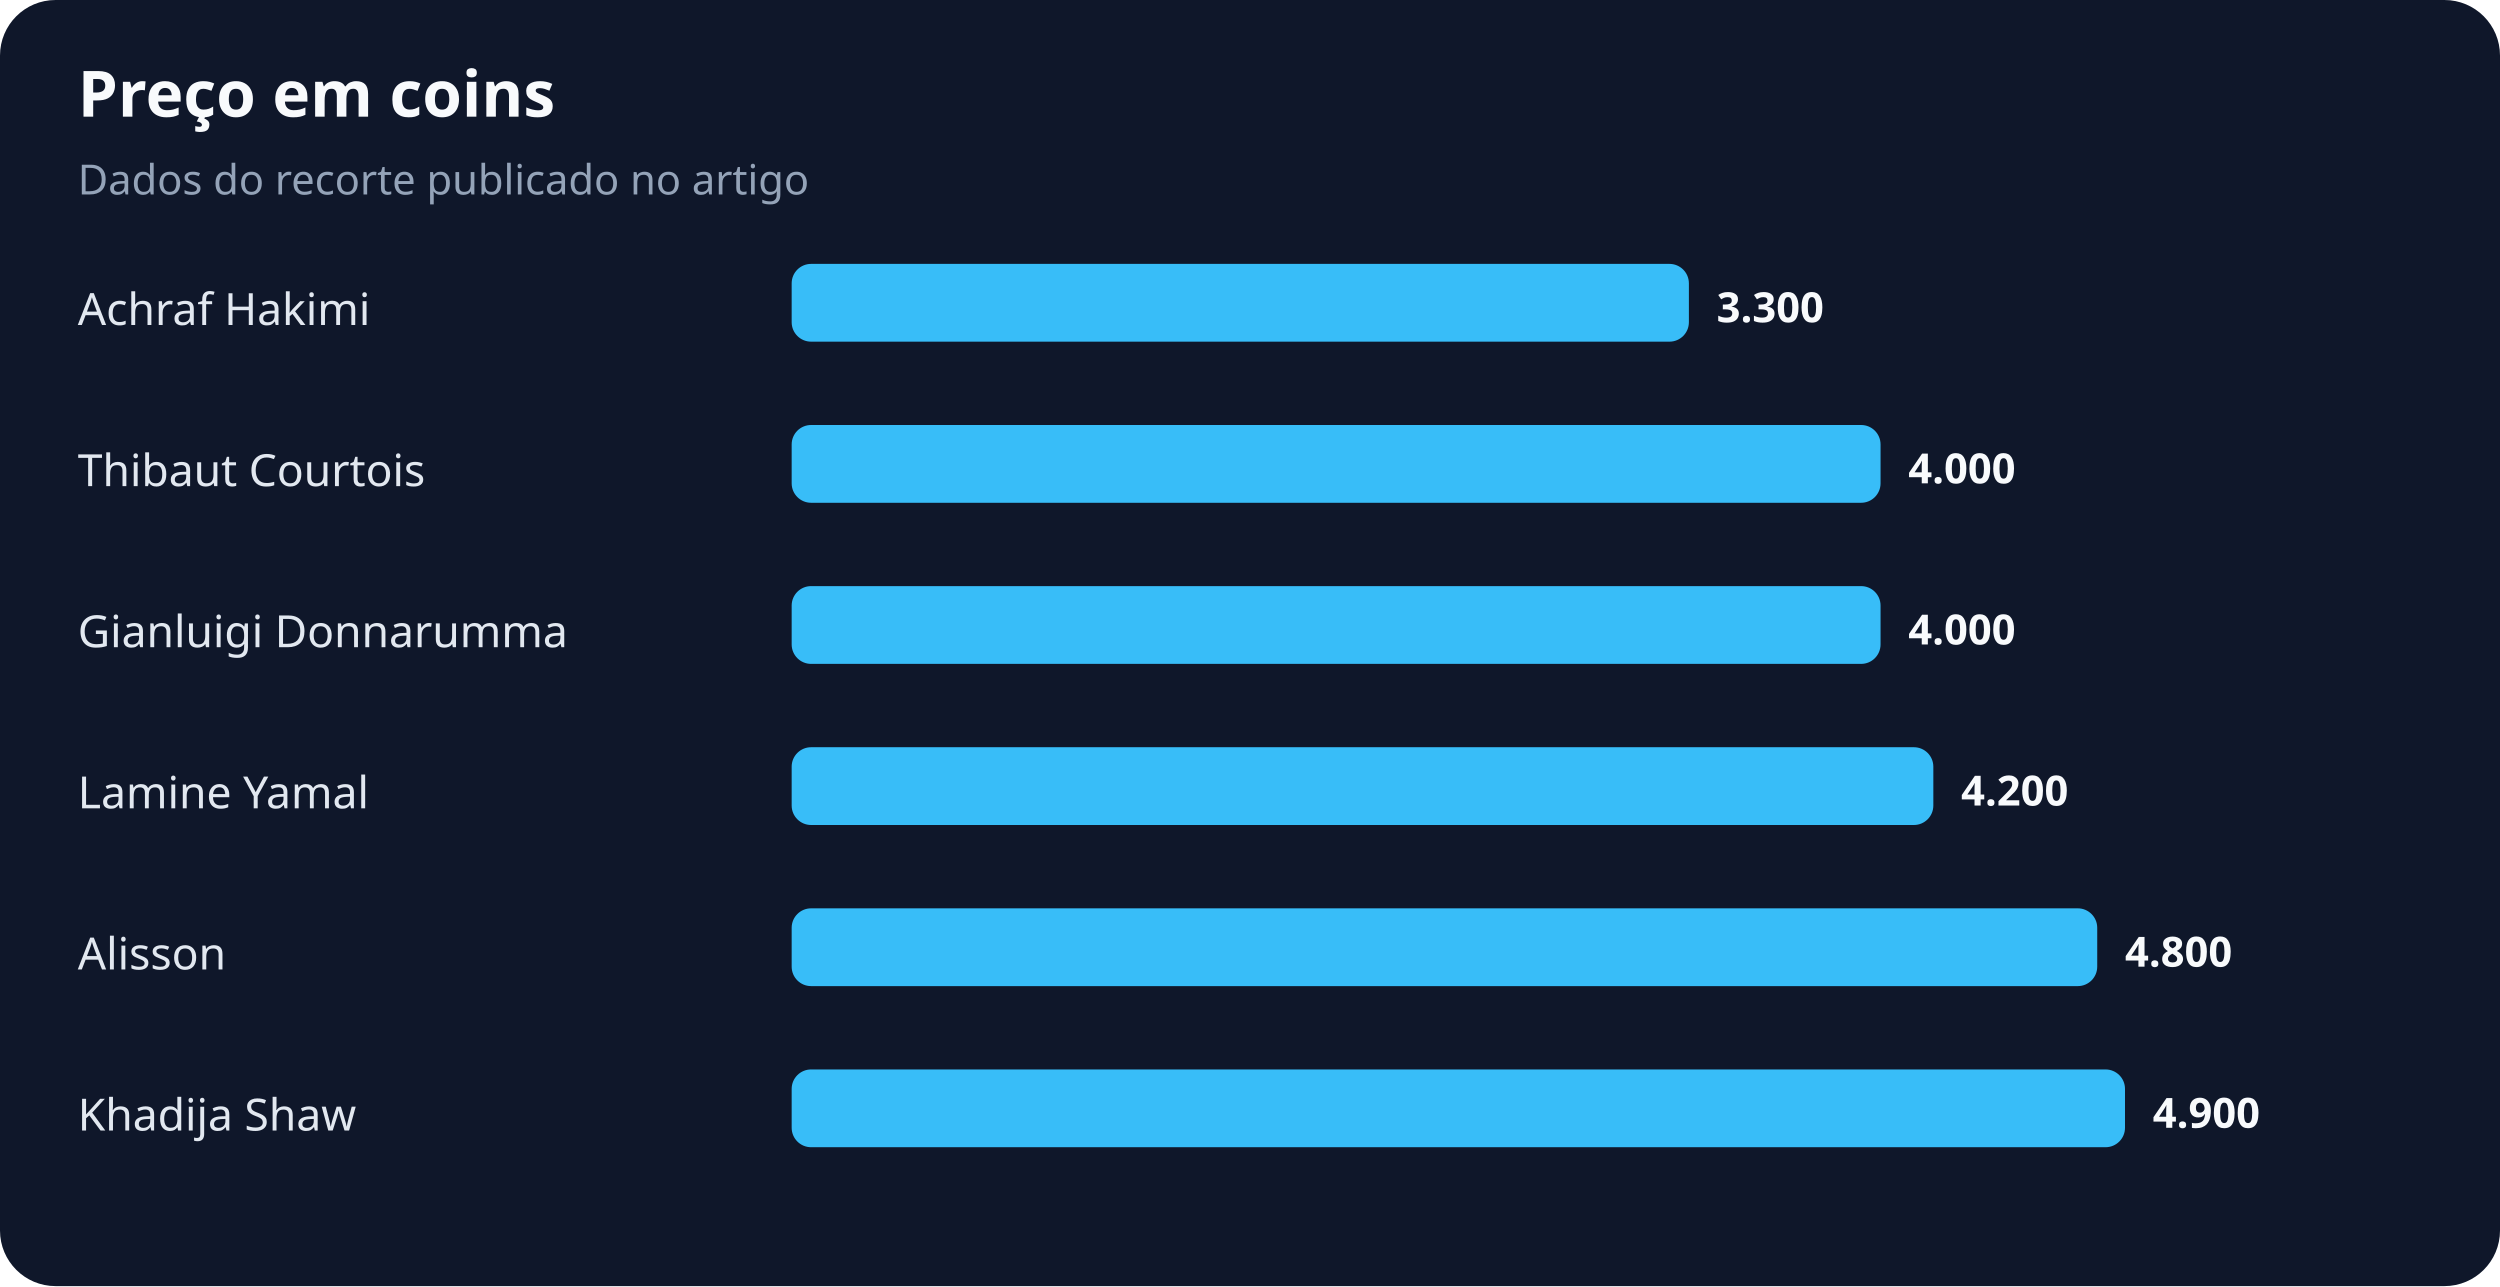
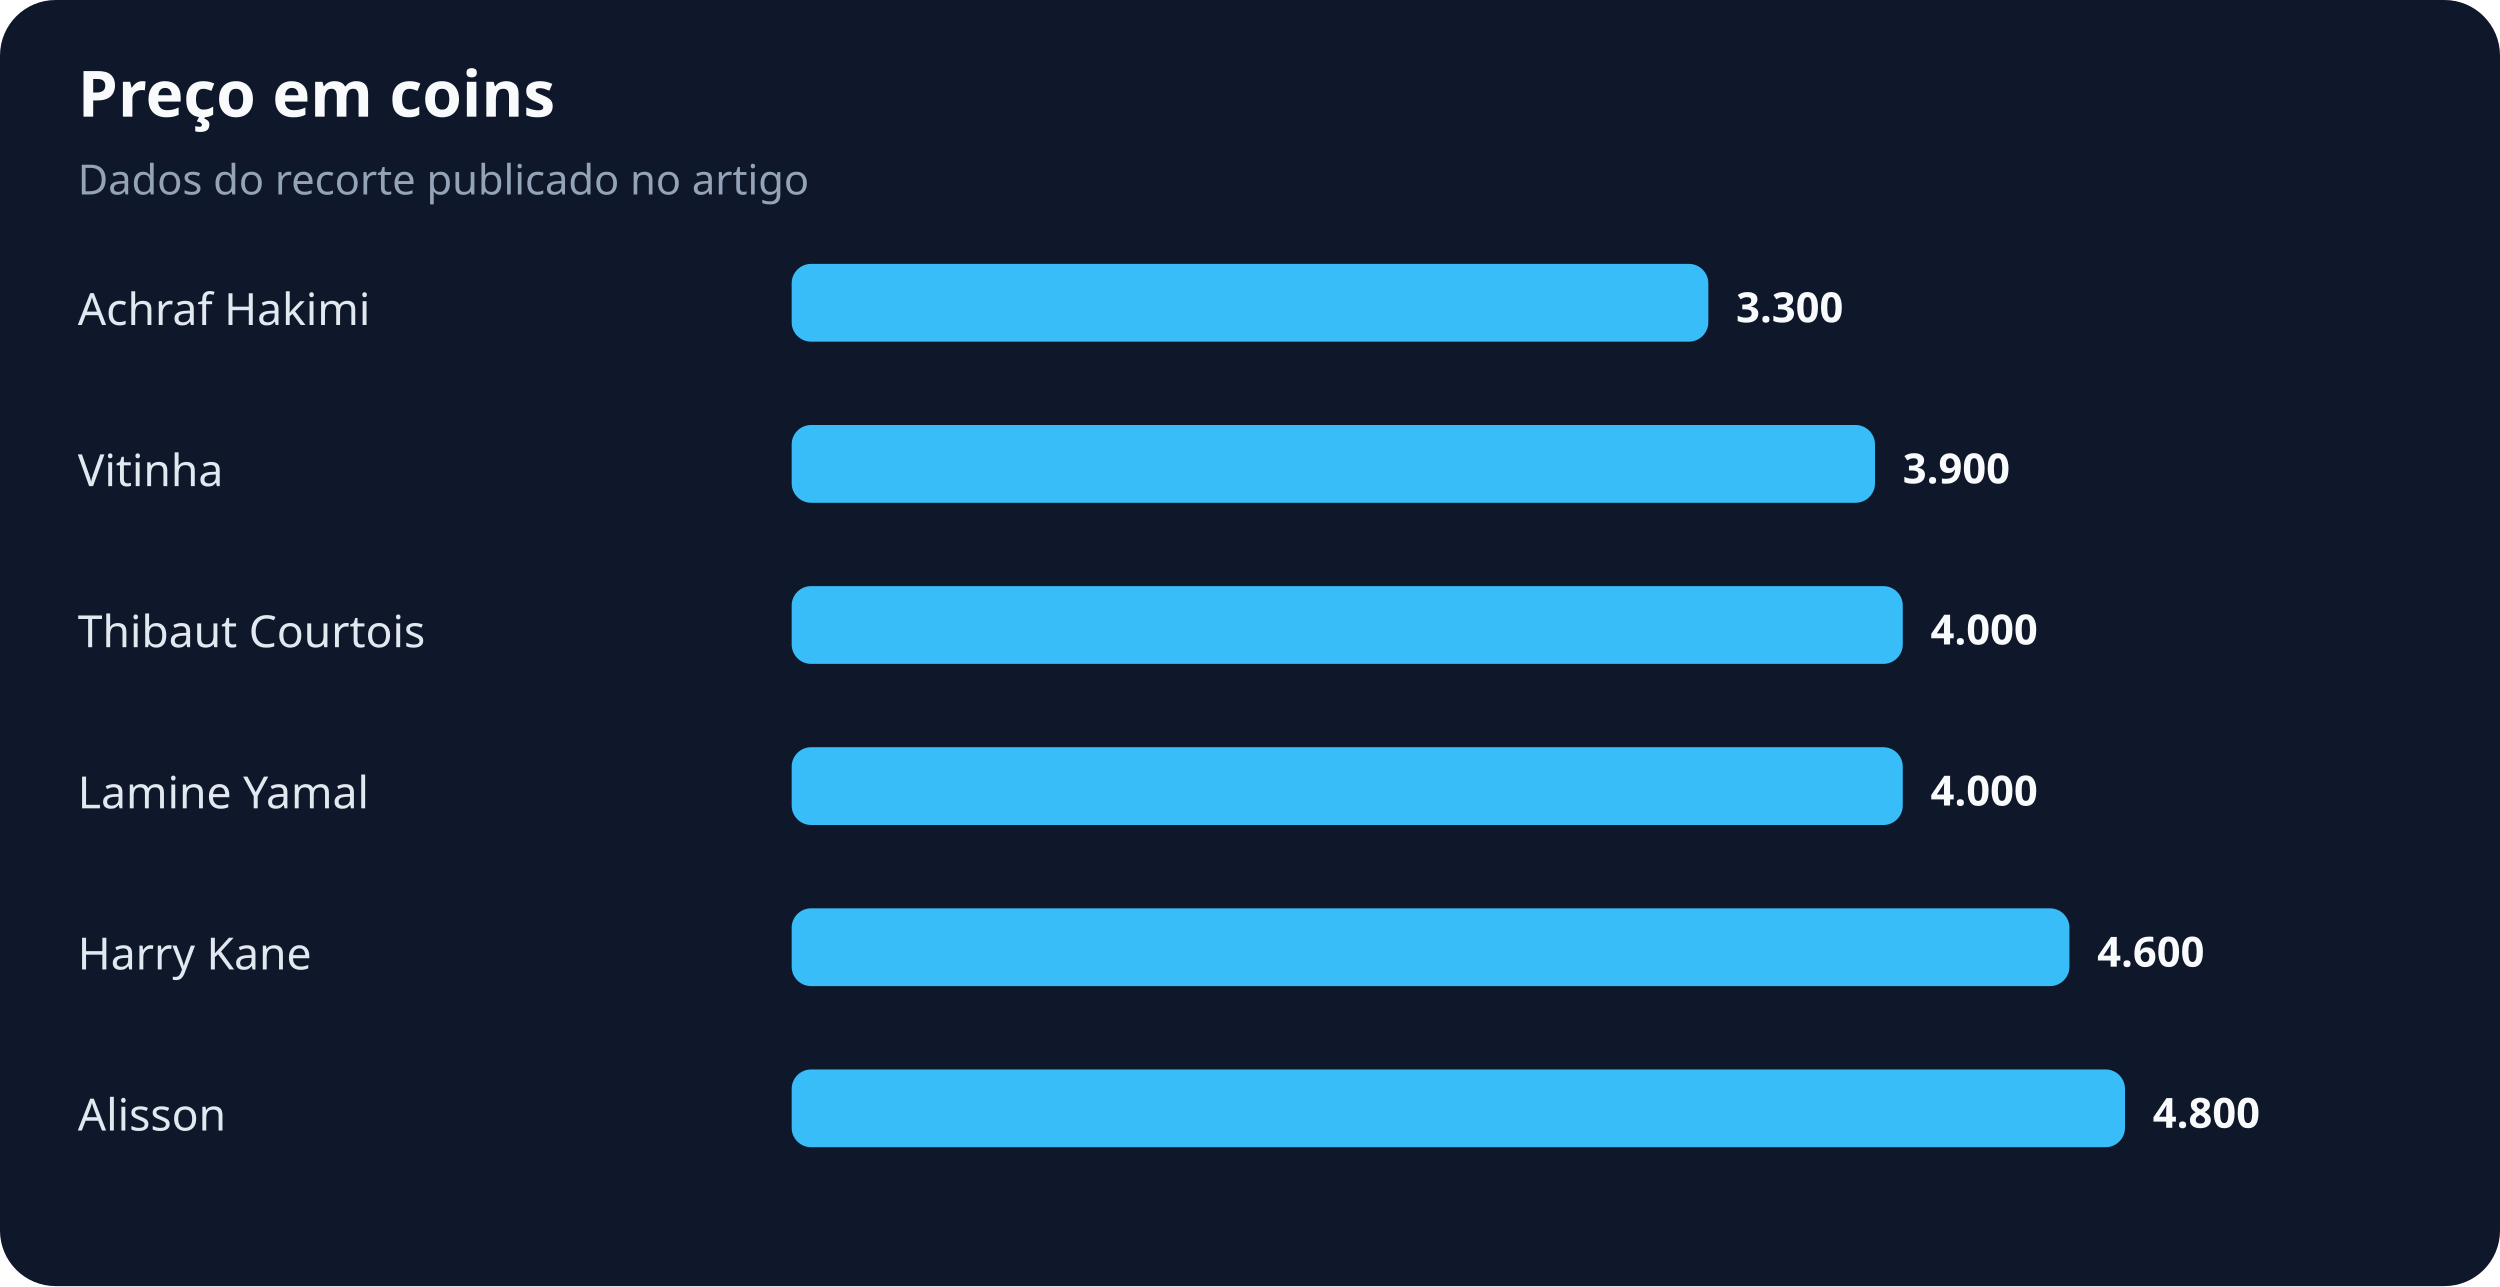
<svg xmlns="http://www.w3.org/2000/svg" width="900" height="463" viewBox="0 0 900 463" role="img" aria-labelledby="title desc">
  <rect width="100%" height="100%" rx="20" fill="#0f172a" />
  <text x="28" y="42" fill="#f8fafc" font-family="system-ui,sans-serif" font-size="23" font-weight="700">Preço em coins</text>
  <text x="28" y="70" fill="#94a3b8" font-family="system-ui,sans-serif" font-size="15">Dados do recorte publicado no artigo</text>
  <text x="28" y="117" fill="#e2e8f0" font-family="system-ui,sans-serif" font-size="16">Achraf Hakimi</text>
-   <rect x="285" y="95" width="323" height="28" rx="7" fill="#38bdf8" />
-   <text x="618" y="116" fill="#f8fafc" font-family="system-ui,sans-serif" font-size="15" font-weight="700">3.300</text>
-   <text x="28" y="175" fill="#e2e8f0" font-family="system-ui,sans-serif" font-size="16">Thibaut Courtois</text>
-   <rect x="285" y="153" width="392" height="28" rx="7" fill="#38bdf8" />
-   <text x="687" y="174" fill="#f8fafc" font-family="system-ui,sans-serif" font-size="15" font-weight="700">4.000</text>
-   <text x="28" y="233" fill="#e2e8f0" font-family="system-ui,sans-serif" font-size="16">Gianluigi Donnarumma</text>
-   <rect x="285" y="211" width="392" height="28" rx="7" fill="#38bdf8" />
-   <text x="687" y="232" fill="#f8fafc" font-family="system-ui,sans-serif" font-size="15" font-weight="700">4.000</text>
+   <rect x="285" y="95" width="330" height="28" rx="7" fill="#38bdf8" />
+   <text x="625" y="116" fill="#f8fafc" font-family="system-ui,sans-serif" font-size="15" font-weight="700">3.300</text>
+   <text x="28" y="175" fill="#e2e8f0" font-family="system-ui,sans-serif" font-size="16">Vitinha</text>
+   <rect x="285" y="153" width="390" height="28" rx="7" fill="#38bdf8" />
+   <text x="685" y="174" fill="#f8fafc" font-family="system-ui,sans-serif" font-size="15" font-weight="700">3.900</text>
+   <text x="28" y="233" fill="#e2e8f0" font-family="system-ui,sans-serif" font-size="16">Thibaut Courtois</text>
+   <rect x="285" y="211" width="400" height="28" rx="7" fill="#38bdf8" />
+   <text x="695" y="232" fill="#f8fafc" font-family="system-ui,sans-serif" font-size="15" font-weight="700">4.000</text>
  <text x="28" y="291" fill="#e2e8f0" font-family="system-ui,sans-serif" font-size="16">Lamine Yamal</text>
-   <rect x="285" y="269" width="411" height="28" rx="7" fill="#38bdf8" />
-   <text x="706" y="290" fill="#f8fafc" font-family="system-ui,sans-serif" font-size="15" font-weight="700">4.200</text>
-   <text x="28" y="349" fill="#e2e8f0" font-family="system-ui,sans-serif" font-size="16">Alisson</text>
-   <rect x="285" y="327" width="470" height="28" rx="7" fill="#38bdf8" />
-   <text x="765" y="348" fill="#f8fafc" font-family="system-ui,sans-serif" font-size="15" font-weight="700">4.800</text>
-   <text x="28" y="407" fill="#e2e8f0" font-family="system-ui,sans-serif" font-size="16">Khadija Shaw</text>
+   <rect x="285" y="269" width="400" height="28" rx="7" fill="#38bdf8" />
+   <text x="695" y="290" fill="#f8fafc" font-family="system-ui,sans-serif" font-size="15" font-weight="700">4.000</text>
+   <text x="28" y="349" fill="#e2e8f0" font-family="system-ui,sans-serif" font-size="16">Harry Kane</text>
+   <rect x="285" y="327" width="460" height="28" rx="7" fill="#38bdf8" />
+   <text x="755" y="348" fill="#f8fafc" font-family="system-ui,sans-serif" font-size="15" font-weight="700">4.600</text>
+   <text x="28" y="407" fill="#e2e8f0" font-family="system-ui,sans-serif" font-size="16">Alisson</text>
  <rect x="285" y="385" width="480" height="28" rx="7" fill="#38bdf8" />
-   <text x="775" y="406" fill="#f8fafc" font-family="system-ui,sans-serif" font-size="15" font-weight="700">4.900</text>
+   <text x="775" y="406" fill="#f8fafc" font-family="system-ui,sans-serif" font-size="15" font-weight="700">4.800</text>
</svg>
